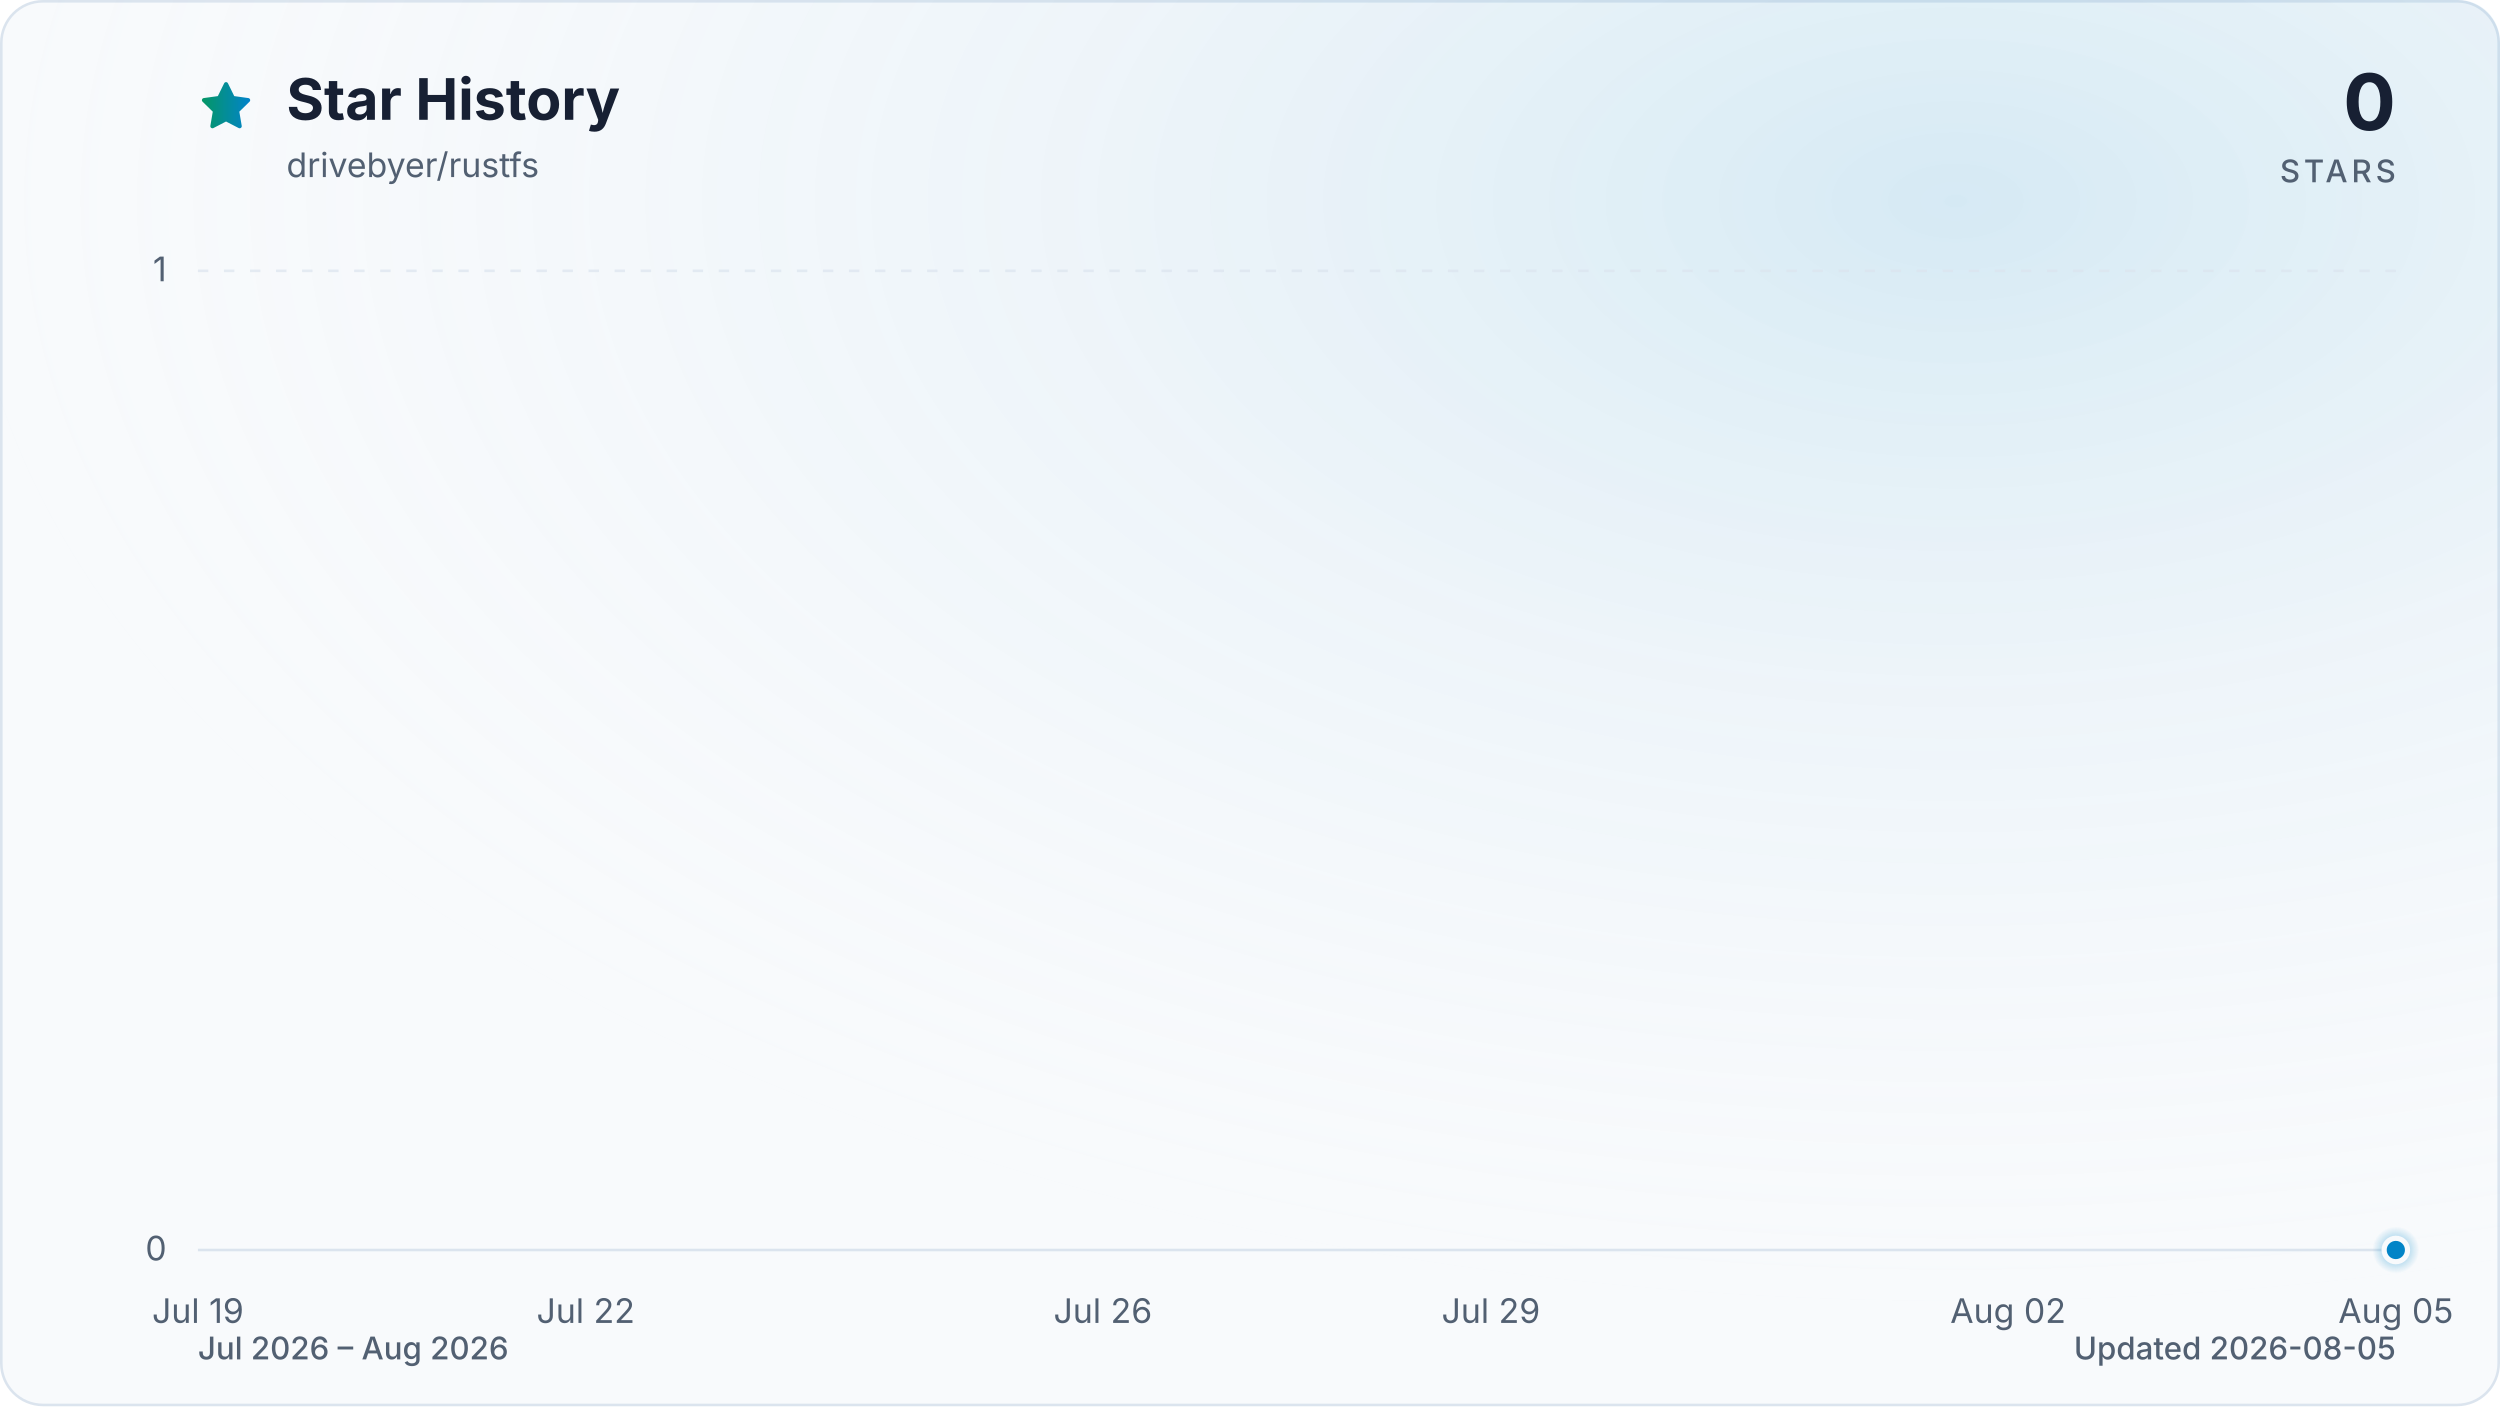
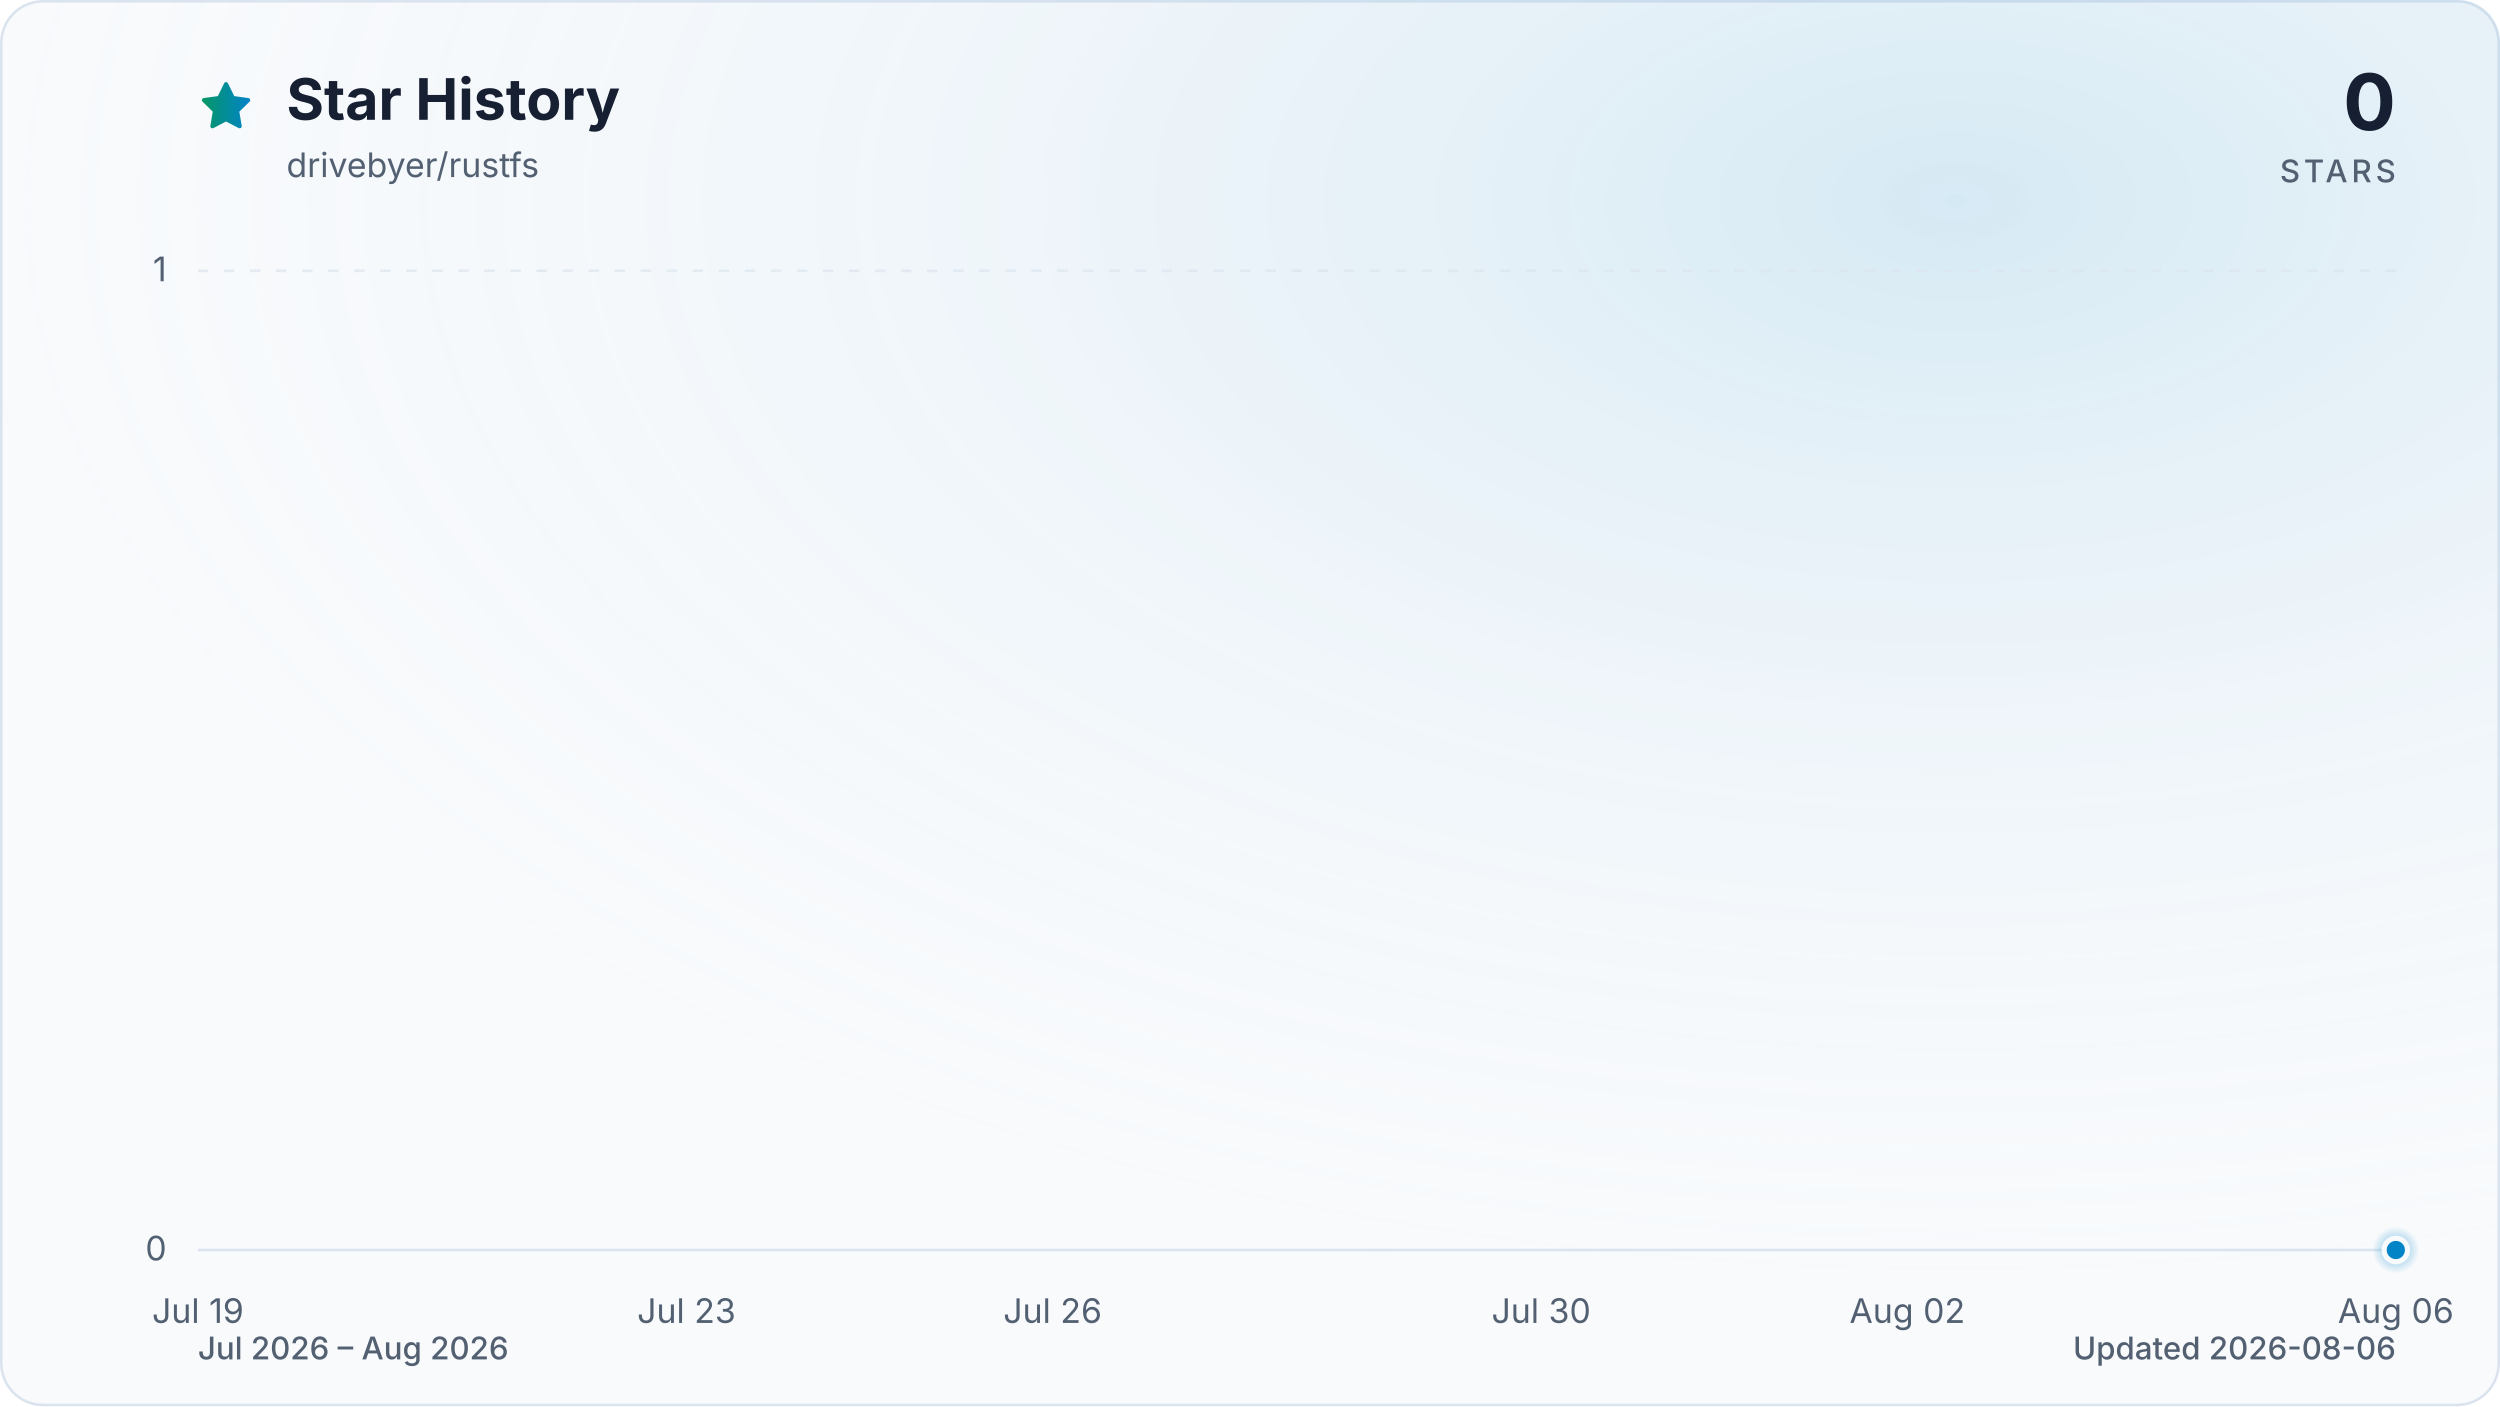
<svg xmlns="http://www.w3.org/2000/svg" viewBox="0 0 960 540" role="img" aria-labelledby="title description" data-style="gradient" data-variant="glow" data-animated="true">
  <defs>
    <linearGradient id="trend" x1="0" y1="0" x2="1" y2="0">
      <stop offset="0%" stop-color="#059669" />
      <stop offset="100%" stop-color="#0284c7" />
    </linearGradient>
    <linearGradient id="area" x1="0" y1="0" x2="0" y2="1">
      <stop offset="0%" stop-color="#059669" stop-opacity="0.30" />
      <stop offset="55%" stop-color="#0284c7" stop-opacity="0.10" />
      <stop offset="100%" stop-color="#0284c7" stop-opacity="0.01" />
    </linearGradient>
    <radialGradient id="marker-halo" cx="50%" cy="50%" r="50%">
      <stop offset="0%" stop-color="#0284c7" stop-opacity="0.55" />
      <stop offset="100%" stop-color="#0284c7" stop-opacity="0" />
    </radialGradient>
    <radialGradient id="surface-glow" cx="78%" cy="14%" r="80%">
      <stop offset="0%" stop-color="#0284c7" stop-opacity="0.14" />
      <stop offset="100%" stop-color="#f8fafc" stop-opacity="0" />
    </radialGradient>
    <filter id="trend-glow" x="-20%" y="-20%" width="140%" height="140%">
      <feGaussianBlur stdDeviation="7" />
    </filter>
  </defs>
  <style>
.trend-enter{transform-box:fill-box;transform-origin:center;animation:trend-enter 520ms cubic-bezier(0.16,1,0.3,1)}
.marker-enter{transform-box:fill-box;transform-origin:center;animation:marker-enter 320ms cubic-bezier(0.16,1,0.3,1) 200ms both}
.marker-pulse{transform-box:fill-box;transform-origin:center;animation:marker-pulse 2.6s ease-out infinite}
@keyframes trend-enter{from{opacity:.35;transform:translateY(10px)}to{opacity:1;transform:translateY(0)}}
@keyframes marker-enter{from{opacity:0;transform:scale(.4)}to{opacity:1;transform:scale(1)}}
@keyframes marker-pulse{0%{opacity:.5;transform:scale(.7)}70%,100%{opacity:0;transform:scale(2.1)}}
@media (prefers-reduced-motion:reduce){.trend-enter,.marker-enter,.marker-pulse{animation:none!important}}
@media (prefers-reduced-motion:reduce){.marker-pulse{opacity:0}}
</style>
  <rect x="0.5" y="0.5" width="959" height="539" fill="#f8fafc" stroke="#dbe4ee" stroke-width="1" rx="16" />
  <rect width="960" height="540" fill="url(#surface-glow)" rx="16" />
  <path d="M12 2.6l2.9 5.9 6.5.9-4.7 4.6 1.1 6.5-5.8-3-5.8 3 1.1-6.5-4.7-4.6 6.5-.9L12 2.6Z" transform="translate(76 30) scale(.9)" fill="url(#trend)" stroke="url(#trend)" stroke-width="1.8" stroke-linejoin="round" aria-hidden="true" />
  <text x="110" y="46" fill="#172033" font-family="ui-sans-serif, system-ui, -apple-system, BlinkMacSystemFont, 'Segoe UI', sans-serif" font-size="22" font-weight="700">Star History</text>
  <text x="110" y="68" fill="#526072" font-family="ui-sans-serif, system-ui, -apple-system, BlinkMacSystemFont, 'Segoe UI', sans-serif" font-size="13">drivebyer/rustfs</text>
  <text x="920" y="50" fill="#172033" font-family="ui-sans-serif, system-ui, -apple-system, BlinkMacSystemFont, 'Segoe UI', sans-serif" font-size="30" font-weight="700" text-anchor="end">0</text>
  <text x="920" y="70" fill="#526072" font-family="ui-sans-serif, system-ui, -apple-system, BlinkMacSystemFont, 'Segoe UI', sans-serif" font-size="12" font-weight="500" letter-spacing="1.5" text-anchor="end">STARS</text>
  <line x1="76" y1="480.0" x2="920" y2="480.0" stroke="#dbe4ee" stroke-width="1" stroke-dasharray="0" opacity="1" />
  <text x="64" y="484.0" fill="#526072" font-family="ui-sans-serif, system-ui, -apple-system, BlinkMacSystemFont, 'Segoe UI', sans-serif" font-size="13" text-anchor="end">0</text>
  <line x1="76" y1="104.0" x2="920" y2="104.0" stroke="#dbe4ee" stroke-width="1" stroke-dasharray="4 6" opacity="0.7" />
  <text x="64" y="108.0" fill="#526072" font-family="ui-sans-serif, system-ui, -apple-system, BlinkMacSystemFont, 'Segoe UI', sans-serif" font-size="13" text-anchor="end">1</text>
  <text x="76.0" y="508" fill="#526072" font-family="ui-sans-serif, system-ui, -apple-system, BlinkMacSystemFont, 'Segoe UI', sans-serif" font-size="13" text-anchor="middle">Jul 19</text>
-   <text x="224.9" y="508" fill="#526072" font-family="ui-sans-serif, system-ui, -apple-system, BlinkMacSystemFont, 'Segoe UI', sans-serif" font-size="13" text-anchor="middle">Jul 22</text>
-   <text x="423.5" y="508" fill="#526072" font-family="ui-sans-serif, system-ui, -apple-system, BlinkMacSystemFont, 'Segoe UI', sans-serif" font-size="13" text-anchor="middle">Jul 26</text>
-   <text x="572.5" y="508" fill="#526072" font-family="ui-sans-serif, system-ui, -apple-system, BlinkMacSystemFont, 'Segoe UI', sans-serif" font-size="13" text-anchor="middle">Jul 29</text>
-   <text x="771.1" y="508" fill="#526072" font-family="ui-sans-serif, system-ui, -apple-system, BlinkMacSystemFont, 'Segoe UI', sans-serif" font-size="13" text-anchor="middle">Aug 02</text>
-   <text x="920.0" y="508" fill="#526072" font-family="ui-sans-serif, system-ui, -apple-system, BlinkMacSystemFont, 'Segoe UI', sans-serif" font-size="13" text-anchor="middle">Aug 05</text>
+   <text x="263.6" y="508" fill="#526072" font-family="ui-sans-serif, system-ui, -apple-system, BlinkMacSystemFont, 'Segoe UI', sans-serif" font-size="13" text-anchor="middle">Jul 23</text>
+   <text x="404.2" y="508" fill="#526072" font-family="ui-sans-serif, system-ui, -apple-system, BlinkMacSystemFont, 'Segoe UI', sans-serif" font-size="13" text-anchor="middle">Jul 26</text>
+   <text x="591.8" y="508" fill="#526072" font-family="ui-sans-serif, system-ui, -apple-system, BlinkMacSystemFont, 'Segoe UI', sans-serif" font-size="13" text-anchor="middle">Jul 30</text>
+   <text x="732.4" y="508" fill="#526072" font-family="ui-sans-serif, system-ui, -apple-system, BlinkMacSystemFont, 'Segoe UI', sans-serif" font-size="13" text-anchor="middle">Aug 02</text>
+   <text x="920.0" y="508" fill="#526072" font-family="ui-sans-serif, system-ui, -apple-system, BlinkMacSystemFont, 'Segoe UI', sans-serif" font-size="13" text-anchor="middle">Aug 06</text>
  <g class="trend-enter">
-     <path d="M 76.0 480.0 C 92.5 480.0, 109.1 480.0, 125.6 480.0 C 142.2 480.0, 158.7 480.0, 175.3 480.0 C 191.8 480.0, 208.4 480.0, 224.9 480.0 C 241.5 480.0, 258.0 480.0, 274.6 480.0 C 291.1 480.0, 307.7 480.0, 324.2 480.0 C 340.8 480.0, 357.3 480.0, 373.9 480.0 C 390.4 480.0, 407.0 480.0, 423.5 480.0 C 440.1 480.0, 456.6 480.0, 473.2 480.0 C 489.7 480.0, 506.3 480.0, 522.8 480.0 C 539.4 480.0, 555.9 480.0, 572.5 480.0 C 589.0 480.0, 605.6 480.0, 622.1 480.0 C 638.7 480.0, 655.2 480.0, 671.8 480.0 C 688.3 480.0, 704.9 480.0, 721.4 480.0 C 738.0 480.0, 754.5 480.0, 771.1 480.0 C 787.6 480.0, 804.2 480.0, 820.7 480.0 C 837.3 480.0, 853.8 480.0, 870.4 480.0 C 886.9 480.0, 903.5 480.0, 920.0 480.0 L 920.0 480.0 L 76.0 480.0 Z" fill="url(#area)" />
-     <path d="M 76.0 480.0 C 92.5 480.0, 109.1 480.0, 125.6 480.0 C 142.2 480.0, 158.7 480.0, 175.3 480.0 C 191.8 480.0, 208.4 480.0, 224.9 480.0 C 241.5 480.0, 258.0 480.0, 274.6 480.0 C 291.1 480.0, 307.7 480.0, 324.2 480.0 C 340.8 480.0, 357.3 480.0, 373.9 480.0 C 390.4 480.0, 407.0 480.0, 423.5 480.0 C 440.1 480.0, 456.6 480.0, 473.2 480.0 C 489.7 480.0, 506.3 480.0, 522.8 480.0 C 539.4 480.0, 555.9 480.0, 572.5 480.0 C 589.0 480.0, 605.6 480.0, 622.1 480.0 C 638.7 480.0, 655.2 480.0, 671.8 480.0 C 688.3 480.0, 704.9 480.0, 721.4 480.0 C 738.0 480.0, 754.5 480.0, 771.1 480.0 C 787.6 480.0, 804.2 480.0, 820.7 480.0 C 837.3 480.0, 853.8 480.0, 870.4 480.0 C 886.9 480.0, 903.5 480.0, 920.0 480.0" fill="none" stroke="url(#trend)" stroke-width="12" stroke-linecap="round" stroke-linejoin="round" opacity="0.16" filter="url(#trend-glow)" />
-     <path d="M 76.0 480.0 C 92.5 480.0, 109.1 480.0, 125.6 480.0 C 142.2 480.0, 158.7 480.0, 175.3 480.0 C 191.8 480.0, 208.4 480.0, 224.9 480.0 C 241.5 480.0, 258.0 480.0, 274.6 480.0 C 291.1 480.0, 307.7 480.0, 324.2 480.0 C 340.8 480.0, 357.3 480.0, 373.9 480.0 C 390.4 480.0, 407.0 480.0, 423.5 480.0 C 440.1 480.0, 456.6 480.0, 473.2 480.0 C 489.7 480.0, 506.3 480.0, 522.8 480.0 C 539.4 480.0, 555.9 480.0, 572.5 480.0 C 589.0 480.0, 605.6 480.0, 622.1 480.0 C 638.7 480.0, 655.2 480.0, 671.8 480.0 C 688.3 480.0, 704.9 480.0, 721.4 480.0 C 738.0 480.0, 754.5 480.0, 771.1 480.0 C 787.6 480.0, 804.2 480.0, 820.7 480.0 C 837.3 480.0, 853.8 480.0, 870.4 480.0 C 886.9 480.0, 903.5 480.0, 920.0 480.0" fill="none" stroke="url(#trend)" stroke-width="3" stroke-linecap="round" stroke-linejoin="round" />
+     <path d="M 76.0 480.0 C 91.6 480.0, 107.3 480.0, 122.9 480.0 C 138.5 480.0, 154.1 480.0, 169.8 480.0 C 185.4 480.0, 201.0 480.0, 216.7 480.0 C 232.3 480.0, 247.9 480.0, 263.6 480.0 C 279.2 480.0, 294.8 480.0, 310.4 480.0 C 326.1 480.0, 341.7 480.0, 357.3 480.0 C 373.0 480.0, 388.6 480.0, 404.2 480.0 C 419.9 480.0, 435.5 480.0, 451.1 480.0 C 466.7 480.0, 482.4 480.0, 498.0 480.0 C 513.6 480.0, 529.3 480.0, 544.9 480.0 C 560.5 480.0, 576.1 480.0, 591.8 480.0 C 607.4 480.0, 623.0 480.0, 638.7 480.0 C 654.3 480.0, 669.9 480.0, 685.6 480.0 C 701.2 480.0, 716.8 480.0, 732.4 480.0 C 748.1 480.0, 763.7 480.0, 779.3 480.0 C 795.0 480.0, 810.6 480.0, 826.2 480.0 C 841.9 480.0, 857.5 480.0, 873.1 480.0 C 888.7 480.0, 904.4 480.0, 920.0 480.0 L 920.0 480.0 L 76.0 480.0 Z" fill="url(#area)" />
+     <path d="M 76.0 480.0 C 91.6 480.0, 107.3 480.0, 122.9 480.0 C 138.5 480.0, 154.1 480.0, 169.8 480.0 C 185.4 480.0, 201.0 480.0, 216.7 480.0 C 232.3 480.0, 247.9 480.0, 263.6 480.0 C 279.2 480.0, 294.8 480.0, 310.4 480.0 C 326.1 480.0, 341.7 480.0, 357.3 480.0 C 373.0 480.0, 388.6 480.0, 404.2 480.0 C 419.9 480.0, 435.5 480.0, 451.1 480.0 C 466.7 480.0, 482.4 480.0, 498.0 480.0 C 513.6 480.0, 529.3 480.0, 544.9 480.0 C 560.5 480.0, 576.1 480.0, 591.8 480.0 C 607.4 480.0, 623.0 480.0, 638.7 480.0 C 654.3 480.0, 669.9 480.0, 685.6 480.0 C 701.2 480.0, 716.8 480.0, 732.4 480.0 C 748.1 480.0, 763.7 480.0, 779.3 480.0 C 795.0 480.0, 810.6 480.0, 826.2 480.0 C 841.9 480.0, 857.5 480.0, 873.1 480.0 C 888.7 480.0, 904.4 480.0, 920.0 480.0" fill="none" stroke="url(#trend)" stroke-width="12" stroke-linecap="round" stroke-linejoin="round" opacity="0.16" filter="url(#trend-glow)" />
+     <path d="M 76.0 480.0 C 91.6 480.0, 107.3 480.0, 122.9 480.0 C 138.5 480.0, 154.1 480.0, 169.8 480.0 C 185.4 480.0, 201.0 480.0, 216.7 480.0 C 232.3 480.0, 247.9 480.0, 263.6 480.0 C 279.2 480.0, 294.8 480.0, 310.4 480.0 C 326.1 480.0, 341.7 480.0, 357.3 480.0 C 373.0 480.0, 388.6 480.0, 404.2 480.0 C 419.9 480.0, 435.5 480.0, 451.1 480.0 C 466.7 480.0, 482.4 480.0, 498.0 480.0 C 513.6 480.0, 529.3 480.0, 544.9 480.0 C 560.5 480.0, 576.1 480.0, 591.8 480.0 C 607.4 480.0, 623.0 480.0, 638.7 480.0 C 654.3 480.0, 669.9 480.0, 685.6 480.0 C 701.2 480.0, 716.8 480.0, 732.4 480.0 C 748.1 480.0, 763.7 480.0, 779.3 480.0 C 795.0 480.0, 810.6 480.0, 826.2 480.0 C 841.9 480.0, 857.5 480.0, 873.1 480.0 C 888.7 480.0, 904.4 480.0, 920.0 480.0" fill="none" stroke="url(#trend)" stroke-width="3" stroke-linecap="round" stroke-linejoin="round" />
  </g>
  <g class="marker-enter">
    <circle class="marker-pulse" cx="920.0" cy="480.0" r="9" fill="url(#marker-halo)" />
    <circle cx="920.0" cy="480.0" r="4.5" fill="#0284c7" stroke="#f8fafc" stroke-width="2" />
  </g>
  <text x="76" y="522" fill="#526072" font-family="ui-sans-serif, system-ui, -apple-system, BlinkMacSystemFont, 'Segoe UI', sans-serif" font-size="12" font-weight="500">Jul 2026 – Aug 2026</text>
-   <text x="920" y="522" fill="#526072" font-family="ui-sans-serif, system-ui, -apple-system, BlinkMacSystemFont, 'Segoe UI', sans-serif" font-size="12" font-weight="500" text-anchor="end">Updated 2026-08-05</text>
+   <text x="920" y="522" fill="#526072" font-family="ui-sans-serif, system-ui, -apple-system, BlinkMacSystemFont, 'Segoe UI', sans-serif" font-size="12" font-weight="500" text-anchor="end">Updated 2026-08-06</text>
</svg>
